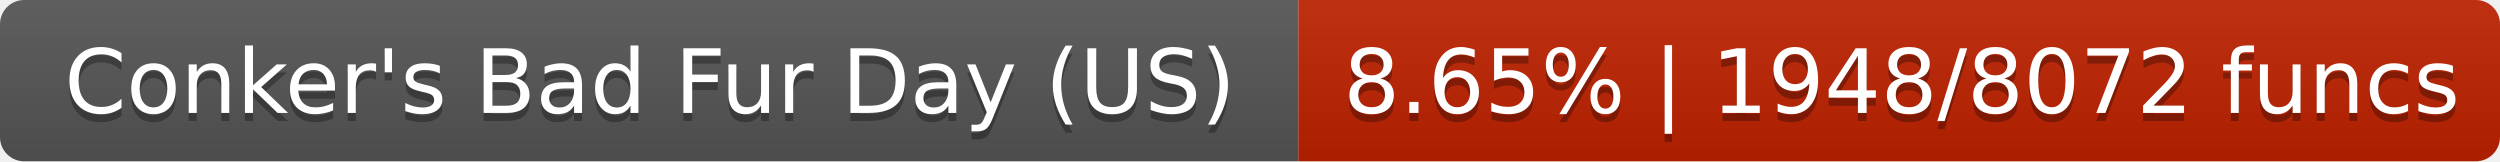
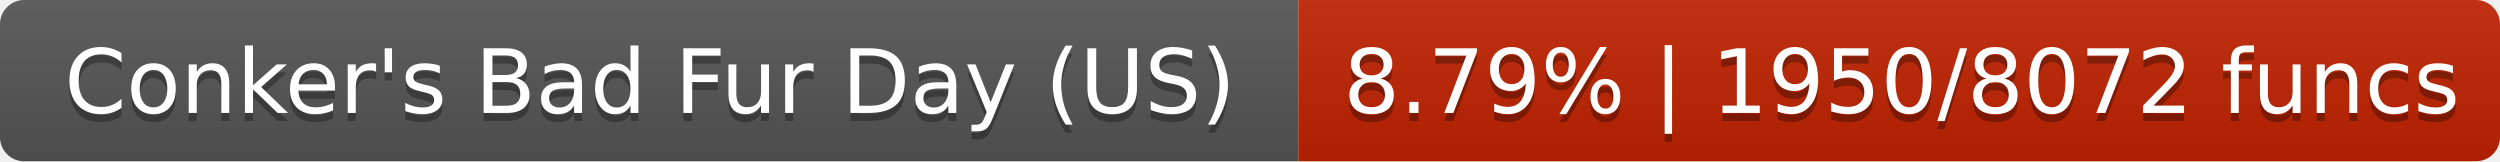
- <svg xmlns="http://www.w3.org/2000/svg" width="310" height="20" role="img" aria-label="Conker's Bad Fur Day (US): 8.65% | 1948/8072 funcs">
+ <svg xmlns="http://www.w3.org/2000/svg" width="310" height="20" role="img" aria-label="Conker's Bad Fur Day (US): 8.79% | 1950/8072 funcs">
  <linearGradient id="s" x2="0" y2="100%">
    <stop offset="0" stop-color="#bbb" stop-opacity=".1" />
    <stop offset="1" stop-opacity=".1" />
  </linearGradient>
  <clipPath id="r">
    <rect width="310" height="20" rx="3" fill="#fff" />
  </clipPath>
  <g clip-path="url(#r)">
    <rect width="161" height="20" fill="#555" />
-     <rect x="161" width="149" height="20" fill="#c02100" />
+     <rect x="161" width="149" height="20" fill="#c02200" />
    <rect width="310" height="20" fill="url(#s)" />
  </g>
  <g fill="#fff" text-anchor="middle" font-family="DejaVu Sans,Verdana,Geneva,sans-serif" font-size="11">
    <text x="80.6" y="15" fill="#010101" fill-opacity=".3">Conker's Bad Fur Day (US)</text>
    <text x="80.6" y="14">Conker's Bad Fur Day (US)</text>
-     <text x="235.8" y="15" fill="#010101" fill-opacity=".3">8.65% | 1948/8072 funcs</text>
-     <text x="235.8" y="14">8.65% | 1948/8072 funcs</text>
+     <text x="235.8" y="15" fill="#010101" fill-opacity=".3">8.79% | 1950/8072 funcs</text>
+     <text x="235.8" y="14">8.79% | 1950/8072 funcs</text>
  </g>
</svg>
